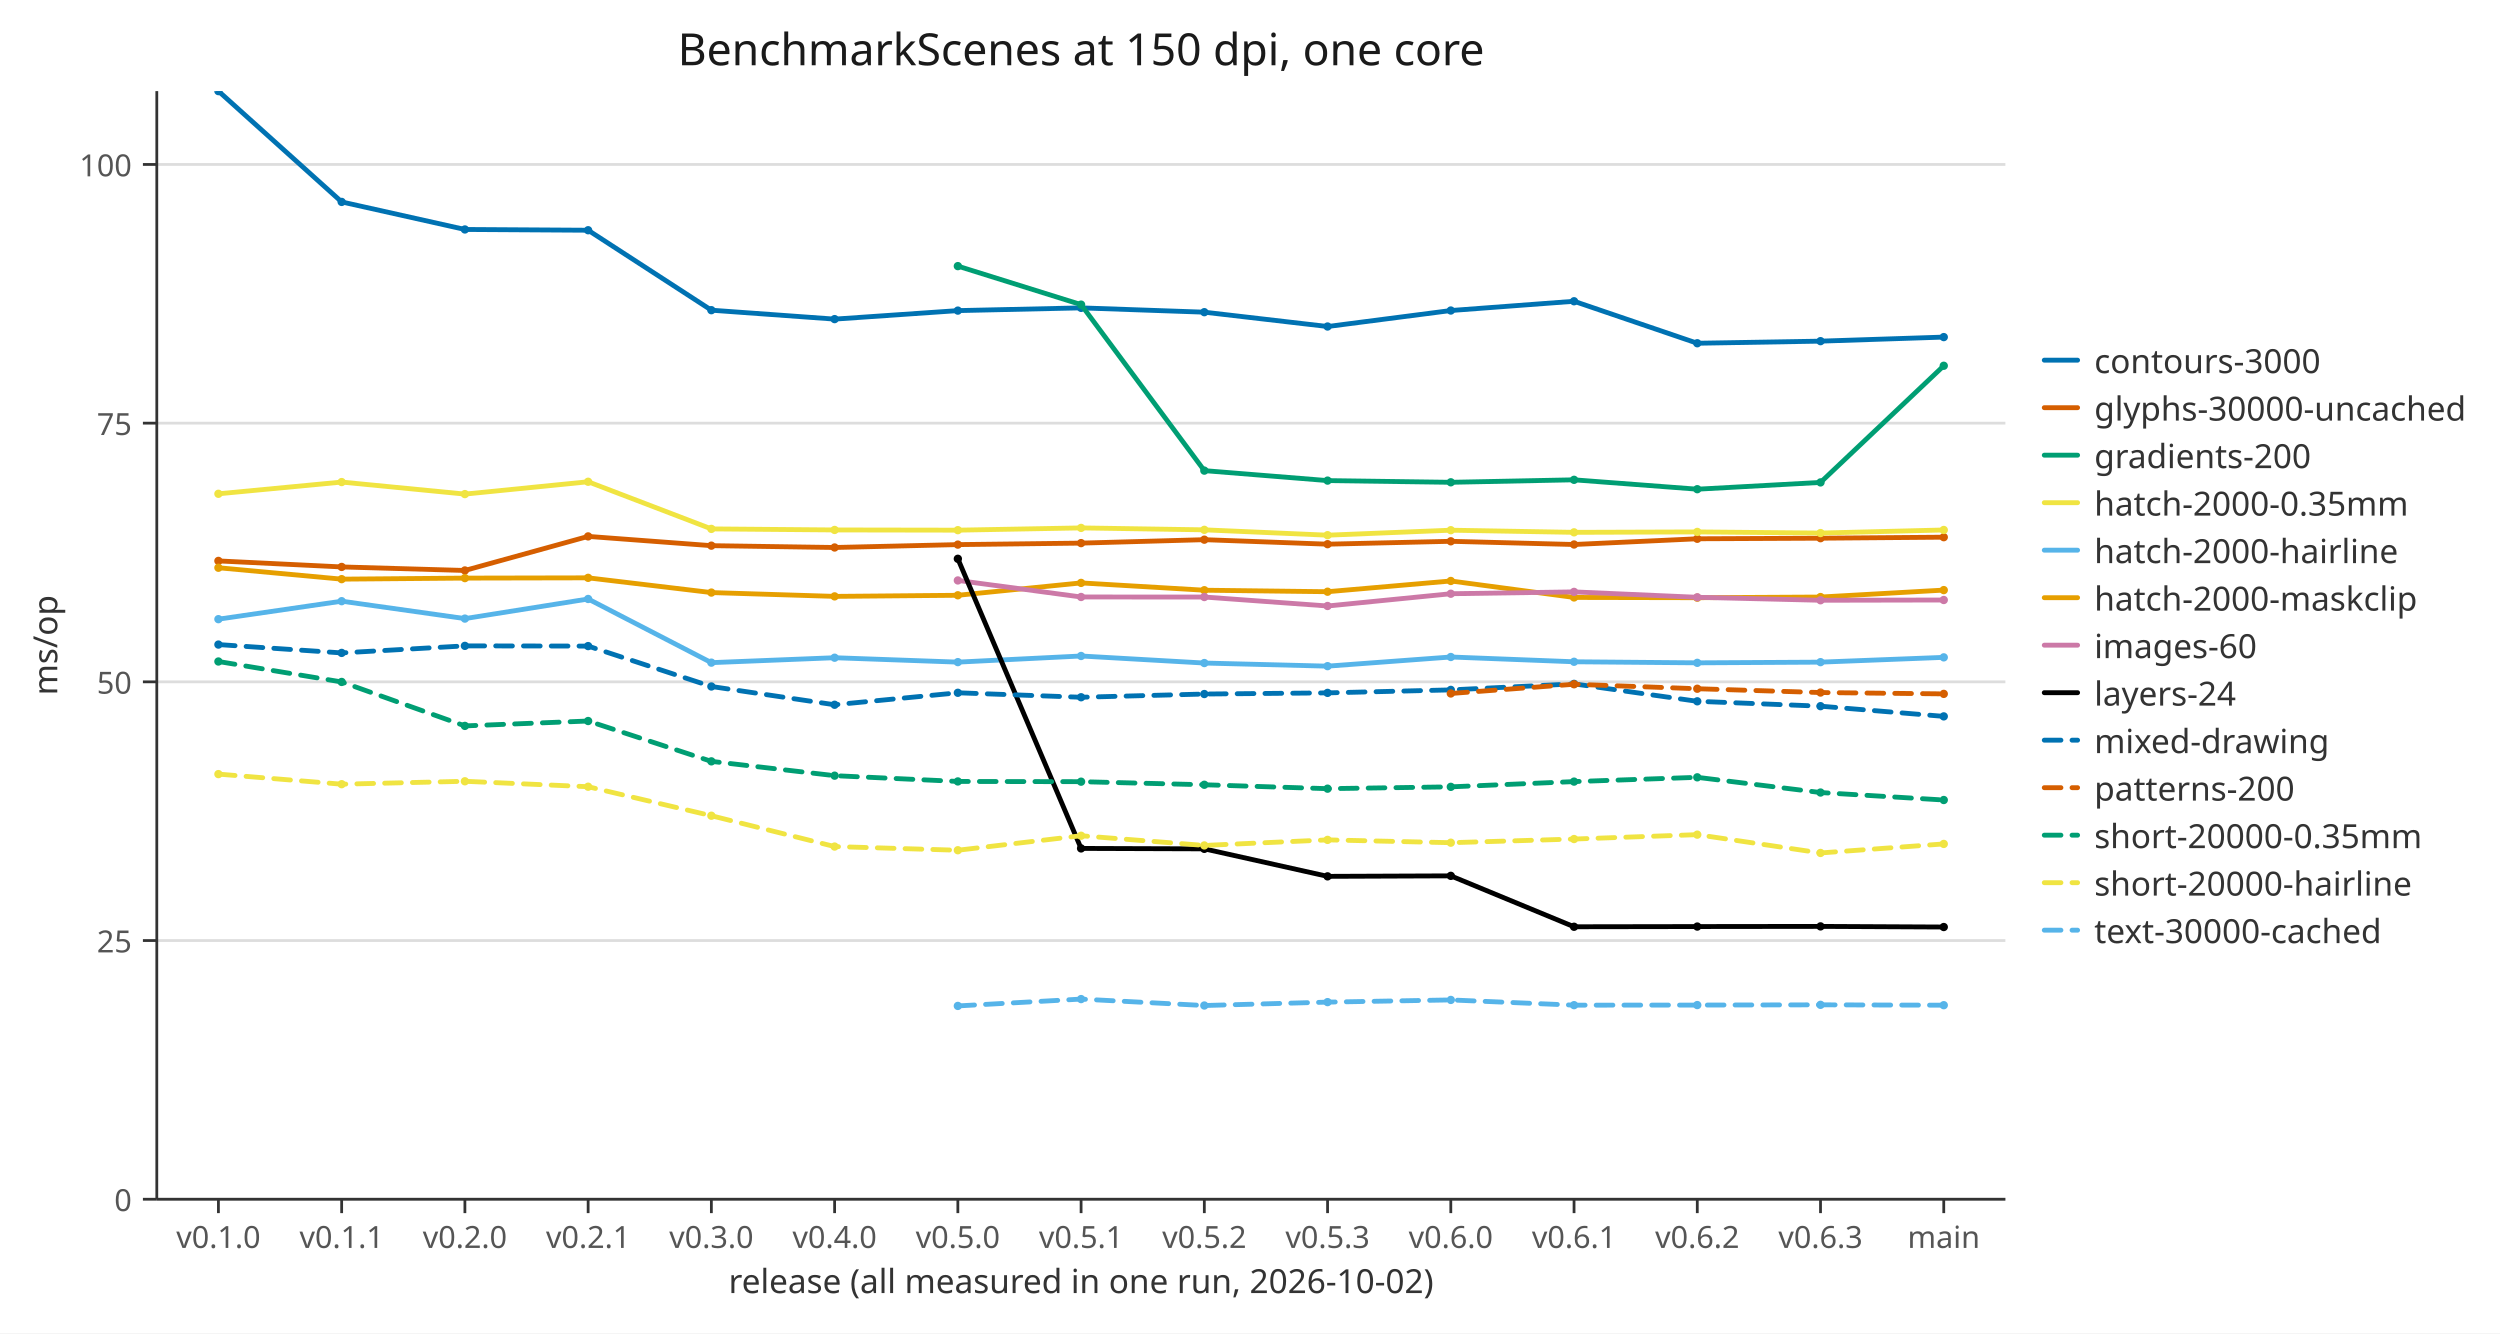
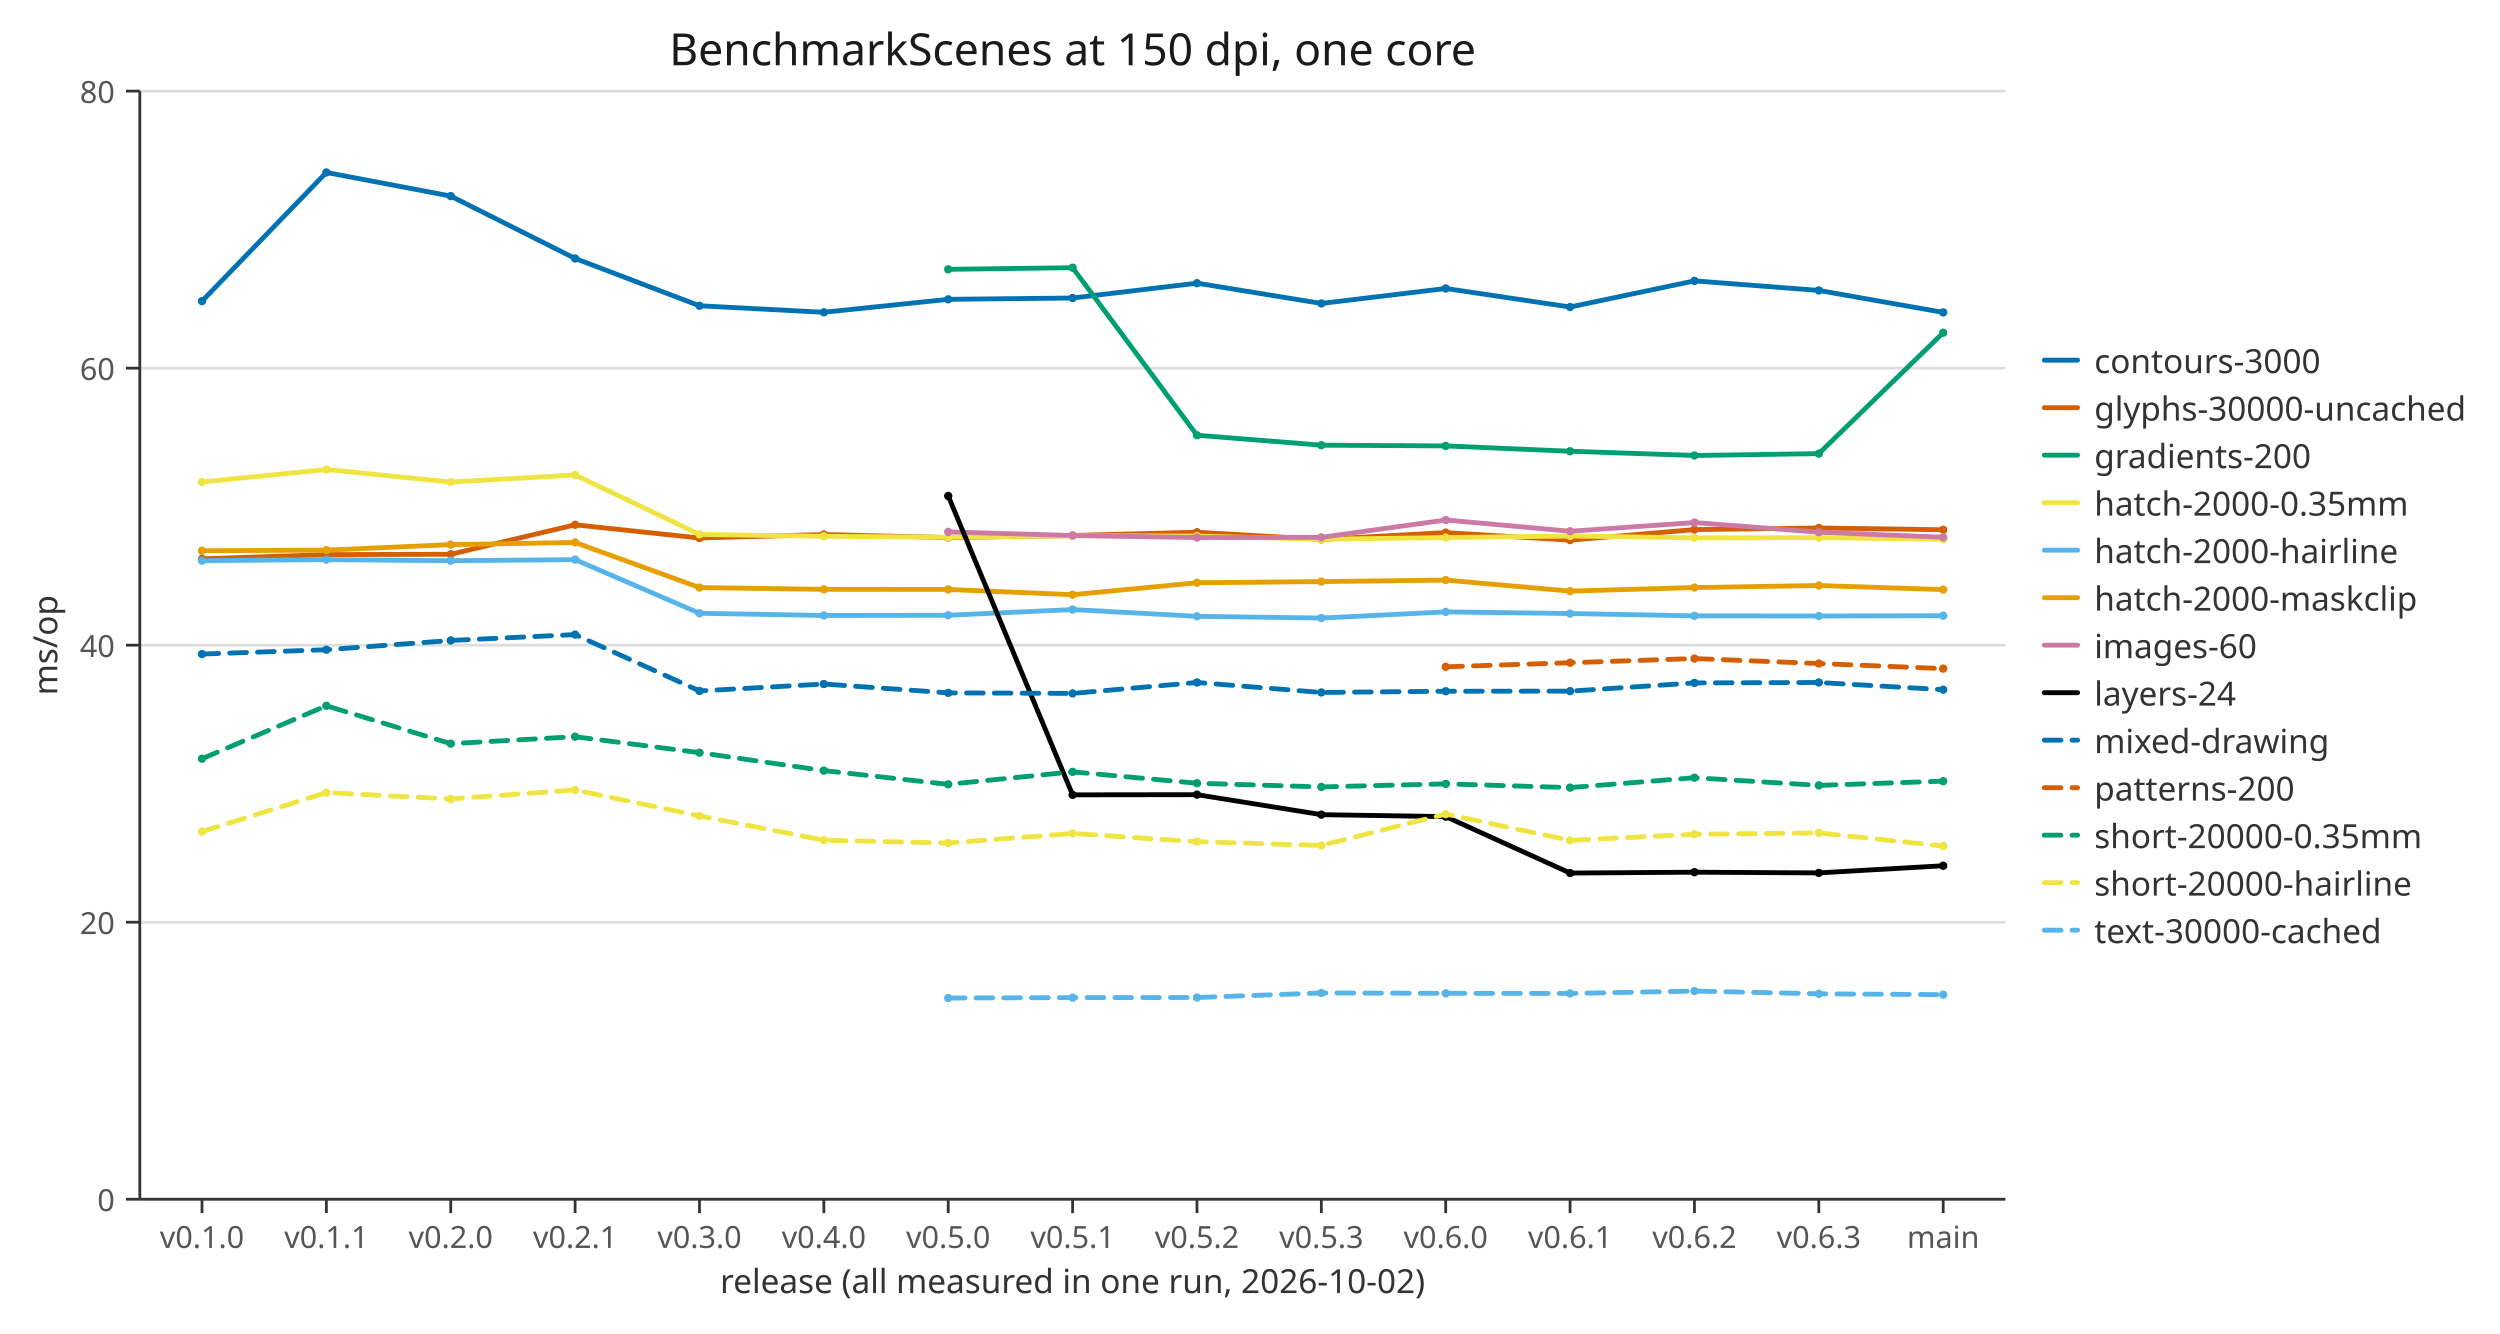
<svg xmlns="http://www.w3.org/2000/svg" width="900" height="480" viewBox="0 0 900 480" role="img" aria-labelledby="figure-title">
  <defs>
    <clipPath id="c1">
-       <path d="M56.448,32.8 L721.936,32.8 L721.936,431.725 L56.448,431.725 Z" />
+       <path d="M50.332,32.8 L721.936,32.8 L721.936,431.725 L50.332,431.725 Z" />
    </clipPath>
    <path id="m2" d="M1.5,0 C1.5,0.828 0.828,1.5 0,1.5 C-0.828,1.5 -1.5,0.828 -1.5,0 C-1.5,-0.828 -0.828,-1.5 0,-1.5 C0.828,-1.5 1.5,-0.828 1.5,0 Z" fill="#0072b2" />
    <path id="m3" d="M1.5,0 C1.5,0.828 0.828,1.5 0,1.5 C-0.828,1.5 -1.5,0.828 -1.5,0 C-1.5,-0.828 -0.828,-1.5 0,-1.5 C0.828,-1.5 1.5,-0.828 1.5,0 Z" fill="#d55e00" />
    <path id="m4" d="M1.5,0 C1.5,0.828 0.828,1.5 0,1.5 C-0.828,1.5 -1.5,0.828 -1.5,0 C-1.5,-0.828 -0.828,-1.5 0,-1.5 C0.828,-1.5 1.5,-0.828 1.5,0 Z" fill="#009e73" />
    <path id="m5" d="M1.5,0 C1.5,0.828 0.828,1.5 0,1.5 C-0.828,1.5 -1.5,0.828 -1.5,0 C-1.5,-0.828 -0.828,-1.5 0,-1.5 C0.828,-1.5 1.5,-0.828 1.5,0 Z" fill="#f0e442" />
    <path id="m6" d="M1.5,0 C1.5,0.828 0.828,1.5 0,1.5 C-0.828,1.5 -1.5,0.828 -1.5,0 C-1.5,-0.828 -0.828,-1.5 0,-1.5 C0.828,-1.5 1.5,-0.828 1.5,0 Z" fill="#56b4e9" />
    <path id="m7" d="M1.5,0 C1.5,0.828 0.828,1.5 0,1.5 C-0.828,1.5 -1.5,0.828 -1.5,0 C-1.5,-0.828 -0.828,-1.5 0,-1.5 C0.828,-1.5 1.5,-0.828 1.5,0 Z" fill="#e69f00" />
    <path id="m8" d="M1.5,0 C1.5,0.828 0.828,1.5 0,1.5 C-0.828,1.5 -1.5,0.828 -1.5,0 C-1.5,-0.828 -0.828,-1.5 0,-1.5 C0.828,-1.5 1.5,-0.828 1.5,0 Z" fill="#cc79a7" />
    <path id="m9" d="M1.5,0 C1.5,0.828 0.828,1.5 0,1.5 C-0.828,1.5 -1.5,0.828 -1.5,0 C-1.5,-0.828 -0.828,-1.5 0,-1.5 C0.828,-1.5 1.5,-0.828 1.5,0 Z" fill="#000000" />
  </defs>
  <path d="M0,0 L900,0 L900,480 L0,480 Z" fill="#ffffff" />
-   <polyline fill="none" points="56.448,431.725 721.936,431.725" stroke="#dddddd" />
-   <polyline fill="none" points="56.448,338.595 721.936,338.595" stroke="#dddddd" />
-   <polyline fill="none" points="56.448,245.464 721.936,245.464" stroke="#dddddd" />
-   <polyline fill="none" points="56.448,152.334 721.936,152.334" stroke="#dddddd" />
-   <polyline fill="none" points="56.448,59.203 721.936,59.203" stroke="#dddddd" />
-   <polyline fill="none" points="56.448,431.725 721.936,431.725" stroke="#333333" />
-   <polyline fill="none" points="56.448,32.8 56.448,431.725" stroke="#333333" />
-   <polyline fill="none" points="78.631,431.725 78.631,436.725" stroke="#333333" />
-   <text x="78.631" y="440.725" font-family="sans-serif" font-size="11" text-anchor="middle" dominant-baseline="hanging" fill="#555555">v0.1.0</text>
-   <polyline fill="none" points="122.997,431.725 122.997,436.725" stroke="#333333" />
-   <text x="122.997" y="440.725" font-family="sans-serif" font-size="11" text-anchor="middle" dominant-baseline="hanging" fill="#555555">v0.1.1</text>
-   <polyline fill="none" points="167.363,431.725 167.363,436.725" stroke="#333333" />
-   <text x="167.363" y="440.725" font-family="sans-serif" font-size="11" text-anchor="middle" dominant-baseline="hanging" fill="#555555">v0.2.0</text>
-   <polyline fill="none" points="211.729,431.725 211.729,436.725" stroke="#333333" />
-   <text x="211.729" y="440.725" font-family="sans-serif" font-size="11" text-anchor="middle" dominant-baseline="hanging" fill="#555555">v0.2.1</text>
-   <polyline fill="none" points="256.094,431.725 256.094,436.725" stroke="#333333" />
-   <text x="256.094" y="440.725" font-family="sans-serif" font-size="11" text-anchor="middle" dominant-baseline="hanging" fill="#555555">v0.3.0</text>
-   <polyline fill="none" points="300.46,431.725 300.46,436.725" stroke="#333333" />
-   <text x="300.46" y="440.725" font-family="sans-serif" font-size="11" text-anchor="middle" dominant-baseline="hanging" fill="#555555">v0.4.0</text>
-   <polyline fill="none" points="344.826,431.725 344.826,436.725" stroke="#333333" />
-   <text x="344.826" y="440.725" font-family="sans-serif" font-size="11" text-anchor="middle" dominant-baseline="hanging" fill="#555555">v0.5.0</text>
-   <polyline fill="none" points="389.192,431.725 389.192,436.725" stroke="#333333" />
-   <text x="389.192" y="440.725" font-family="sans-serif" font-size="11" text-anchor="middle" dominant-baseline="hanging" fill="#555555">v0.5.1</text>
-   <polyline fill="none" points="433.558,431.725 433.558,436.725" stroke="#333333" />
-   <text x="433.558" y="440.725" font-family="sans-serif" font-size="11" text-anchor="middle" dominant-baseline="hanging" fill="#555555">v0.5.2</text>
-   <polyline fill="none" points="477.924,431.725 477.924,436.725" stroke="#333333" />
-   <text x="477.924" y="440.725" font-family="sans-serif" font-size="11" text-anchor="middle" dominant-baseline="hanging" fill="#555555">v0.5.3</text>
-   <polyline fill="none" points="522.29,431.725 522.29,436.725" stroke="#333333" />
-   <text x="522.29" y="440.725" font-family="sans-serif" font-size="11" text-anchor="middle" dominant-baseline="hanging" fill="#555555">v0.6.0</text>
-   <polyline fill="none" points="566.656,431.725 566.656,436.725" stroke="#333333" />
-   <text x="566.656" y="440.725" font-family="sans-serif" font-size="11" text-anchor="middle" dominant-baseline="hanging" fill="#555555">v0.6.1</text>
-   <polyline fill="none" points="611.021,431.725 611.021,436.725" stroke="#333333" />
-   <text x="611.021" y="440.725" font-family="sans-serif" font-size="11" text-anchor="middle" dominant-baseline="hanging" fill="#555555">v0.6.2</text>
-   <polyline fill="none" points="655.387,431.725 655.387,436.725" stroke="#333333" />
-   <text x="655.387" y="440.725" font-family="sans-serif" font-size="11" text-anchor="middle" dominant-baseline="hanging" fill="#555555">v0.6.3</text>
-   <polyline fill="none" points="699.753,431.725 699.753,436.725" stroke="#333333" />
-   <text x="699.753" y="440.725" font-family="sans-serif" font-size="11" text-anchor="middle" dominant-baseline="hanging" fill="#555555">main</text>
-   <polyline fill="none" points="51.448,431.725 56.448,431.725" stroke="#333333" />
-   <text x="47.448" y="431.725" font-family="sans-serif" font-size="11" text-anchor="end" dominant-baseline="central" fill="#555555">0</text>
-   <polyline fill="none" points="51.448,338.595 56.448,338.595" stroke="#333333" />
-   <text x="47.448" y="338.595" font-family="sans-serif" font-size="11" text-anchor="end" dominant-baseline="central" fill="#555555">25</text>
-   <polyline fill="none" points="51.448,245.464 56.448,245.464" stroke="#333333" />
-   <text x="47.448" y="245.464" font-family="sans-serif" font-size="11" text-anchor="end" dominant-baseline="central" fill="#555555">50</text>
-   <polyline fill="none" points="51.448,152.334 56.448,152.334" stroke="#333333" />
-   <text x="47.448" y="152.334" font-family="sans-serif" font-size="11" text-anchor="end" dominant-baseline="central" fill="#555555">75</text>
-   <polyline fill="none" points="51.448,59.203 56.448,59.203" stroke="#333333" />
-   <text x="47.448" y="59.203" font-family="sans-serif" font-size="11" text-anchor="end" dominant-baseline="central" fill="#555555">100</text>
-   <text x="389.192" y="23.488" font-family="sans-serif" font-size="16" text-anchor="middle" fill="#1a1a1a">BenchmarkScenes at 150 dpi, one core</text>
-   <text x="389.192" y="465.516" font-family="sans-serif" font-size="12" text-anchor="middle" fill="#333333">release (all measured in one run, 2026-10-02)</text>
+   <polyline fill="none" points="50.332,431.725 721.936,431.725" stroke="#dddddd" />
+   <polyline fill="none" points="50.332,331.994 721.936,331.994" stroke="#dddddd" />
+   <polyline fill="none" points="50.332,232.262 721.936,232.262" stroke="#dddddd" />
+   <polyline fill="none" points="50.332,132.531 721.936,132.531" stroke="#dddddd" />
+   <polyline fill="none" points="50.332,32.8 721.936,32.8" stroke="#dddddd" />
+   <polyline fill="none" points="50.332,431.725 721.936,431.725" stroke="#333333" />
+   <polyline fill="none" points="50.332,32.8 50.332,431.725" stroke="#333333" />
+   <polyline fill="none" points="72.719,431.725 72.719,436.725" stroke="#333333" />
+   <text x="72.719" y="440.725" font-family="sans-serif" font-size="11" text-anchor="middle" dominant-baseline="hanging" fill="#555555">v0.1.0</text>
+   <polyline fill="none" points="117.492,431.725 117.492,436.725" stroke="#333333" />
+   <text x="117.492" y="440.725" font-family="sans-serif" font-size="11" text-anchor="middle" dominant-baseline="hanging" fill="#555555">v0.1.1</text>
+   <polyline fill="none" points="162.266,431.725 162.266,436.725" stroke="#333333" />
+   <text x="162.266" y="440.725" font-family="sans-serif" font-size="11" text-anchor="middle" dominant-baseline="hanging" fill="#555555">v0.2.0</text>
+   <polyline fill="none" points="207.04,431.725 207.04,436.725" stroke="#333333" />
+   <text x="207.04" y="440.725" font-family="sans-serif" font-size="11" text-anchor="middle" dominant-baseline="hanging" fill="#555555">v0.2.1</text>
+   <polyline fill="none" points="251.813,431.725 251.813,436.725" stroke="#333333" />
+   <text x="251.813" y="440.725" font-family="sans-serif" font-size="11" text-anchor="middle" dominant-baseline="hanging" fill="#555555">v0.3.0</text>
+   <polyline fill="none" points="296.587,431.725 296.587,436.725" stroke="#333333" />
+   <text x="296.587" y="440.725" font-family="sans-serif" font-size="11" text-anchor="middle" dominant-baseline="hanging" fill="#555555">v0.4.0</text>
+   <polyline fill="none" points="341.36,431.725 341.36,436.725" stroke="#333333" />
+   <text x="341.36" y="440.725" font-family="sans-serif" font-size="11" text-anchor="middle" dominant-baseline="hanging" fill="#555555">v0.5.0</text>
+   <polyline fill="none" points="386.134,431.725 386.134,436.725" stroke="#333333" />
+   <text x="386.134" y="440.725" font-family="sans-serif" font-size="11" text-anchor="middle" dominant-baseline="hanging" fill="#555555">v0.5.1</text>
+   <polyline fill="none" points="430.908,431.725 430.908,436.725" stroke="#333333" />
+   <text x="430.908" y="440.725" font-family="sans-serif" font-size="11" text-anchor="middle" dominant-baseline="hanging" fill="#555555">v0.5.2</text>
+   <polyline fill="none" points="475.681,431.725 475.681,436.725" stroke="#333333" />
+   <text x="475.681" y="440.725" font-family="sans-serif" font-size="11" text-anchor="middle" dominant-baseline="hanging" fill="#555555">v0.5.3</text>
+   <polyline fill="none" points="520.455,431.725 520.455,436.725" stroke="#333333" />
+   <text x="520.455" y="440.725" font-family="sans-serif" font-size="11" text-anchor="middle" dominant-baseline="hanging" fill="#555555">v0.6.0</text>
+   <polyline fill="none" points="565.228,431.725 565.228,436.725" stroke="#333333" />
+   <text x="565.228" y="440.725" font-family="sans-serif" font-size="11" text-anchor="middle" dominant-baseline="hanging" fill="#555555">v0.6.1</text>
+   <polyline fill="none" points="610.002,431.725 610.002,436.725" stroke="#333333" />
+   <text x="610.002" y="440.725" font-family="sans-serif" font-size="11" text-anchor="middle" dominant-baseline="hanging" fill="#555555">v0.6.2</text>
+   <polyline fill="none" points="654.776,431.725 654.776,436.725" stroke="#333333" />
+   <text x="654.776" y="440.725" font-family="sans-serif" font-size="11" text-anchor="middle" dominant-baseline="hanging" fill="#555555">v0.6.3</text>
+   <polyline fill="none" points="699.549,431.725 699.549,436.725" stroke="#333333" />
+   <text x="699.549" y="440.725" font-family="sans-serif" font-size="11" text-anchor="middle" dominant-baseline="hanging" fill="#555555">main</text>
+   <polyline fill="none" points="45.332,431.725 50.332,431.725" stroke="#333333" />
+   <text x="41.332" y="431.725" font-family="sans-serif" font-size="11" text-anchor="end" dominant-baseline="central" fill="#555555">0</text>
+   <polyline fill="none" points="45.332,331.994 50.332,331.994" stroke="#333333" />
+   <text x="41.332" y="331.994" font-family="sans-serif" font-size="11" text-anchor="end" dominant-baseline="central" fill="#555555">20</text>
+   <polyline fill="none" points="45.332,232.262 50.332,232.262" stroke="#333333" />
+   <text x="41.332" y="232.262" font-family="sans-serif" font-size="11" text-anchor="end" dominant-baseline="central" fill="#555555">40</text>
+   <polyline fill="none" points="45.332,132.531 50.332,132.531" stroke="#333333" />
+   <text x="41.332" y="132.531" font-family="sans-serif" font-size="11" text-anchor="end" dominant-baseline="central" fill="#555555">60</text>
+   <polyline fill="none" points="45.332,32.8 50.332,32.8" stroke="#333333" />
+   <text x="41.332" y="32.8" font-family="sans-serif" font-size="11" text-anchor="end" dominant-baseline="central" fill="#555555">80</text>
+   <text x="386.134" y="23.488" font-family="sans-serif" font-size="16" text-anchor="middle" fill="#1a1a1a">BenchmarkScenes at 150 dpi, one core</text>
+   <text x="386.134" y="465.516" font-family="sans-serif" font-size="12" text-anchor="middle" fill="#333333">release (all measured in one run, 2026-10-02)</text>
  <text x="20.616" y="232.262" font-family="sans-serif" font-size="12" text-anchor="middle" fill="#333333" transform="rotate(-90 20.616 232.262)">ms/op</text>
  <g clip-path="url(#c1)">
-     <polyline fill="none" points="78.631,32.8 122.997,72.691 167.363,82.608 211.729,82.885 256.094,111.667 300.46,114.882 344.826,111.819 389.192,110.837 433.558,112.384 477.924,117.544 522.29,111.791 566.656,108.454 611.021,123.569 655.387,122.814 699.753,121.354" stroke="#0072b2" stroke-width="1.75" stroke-linecap="round" stroke-linejoin="round" />
-     <use href="#m2" x="78.631" y="32.8" />
-     <use href="#m2" x="122.997" y="72.691" />
-     <use href="#m2" x="167.363" y="82.608" />
-     <use href="#m2" x="211.729" y="82.885" />
-     <use href="#m2" x="256.094" y="111.667" />
-     <use href="#m2" x="300.46" y="114.882" />
-     <use href="#m2" x="344.826" y="111.819" />
-     <use href="#m2" x="389.192" y="110.837" />
-     <use href="#m2" x="433.558" y="112.384" />
-     <use href="#m2" x="477.924" y="117.544" />
-     <use href="#m2" x="522.29" y="111.791" />
-     <use href="#m2" x="566.656" y="108.454" />
-     <use href="#m2" x="611.021" y="123.569" />
-     <use href="#m2" x="655.387" y="122.814" />
-     <use href="#m2" x="699.753" y="121.354" />
-     <polyline fill="none" points="78.631,201.929 122.997,204.095 167.363,205.367 211.729,193.104 256.094,196.438 300.46,197.096 344.826,196.06 389.192,195.522 433.558,194.284 477.924,195.905 522.29,194.867 566.656,196.02 611.021,193.96 655.387,193.752 699.753,193.388" stroke="#d55e00" stroke-width="1.75" stroke-linecap="round" stroke-linejoin="round" />
-     <use href="#m3" x="78.631" y="201.929" />
-     <use href="#m3" x="122.997" y="204.095" />
-     <use href="#m3" x="167.363" y="205.367" />
-     <use href="#m3" x="211.729" y="193.104" />
-     <use href="#m3" x="256.094" y="196.438" />
-     <use href="#m3" x="300.46" y="197.096" />
-     <use href="#m3" x="344.826" y="196.06" />
-     <use href="#m3" x="389.192" y="195.522" />
-     <use href="#m3" x="433.558" y="194.284" />
-     <use href="#m3" x="477.924" y="195.905" />
-     <use href="#m3" x="522.29" y="194.867" />
-     <use href="#m3" x="566.656" y="196.02" />
-     <use href="#m3" x="611.021" y="193.96" />
-     <use href="#m3" x="655.387" y="193.752" />
-     <use href="#m3" x="699.753" y="193.388" />
-     <polyline fill="none" points="344.826,95.803 389.192,109.667 433.558,169.425 477.924,173.017 522.29,173.628 566.656,172.736 611.021,176.111 655.387,173.67 699.753,131.677" stroke="#009e73" stroke-width="1.75" stroke-linecap="round" stroke-linejoin="round" />
-     <use href="#m4" x="344.826" y="95.803" />
-     <use href="#m4" x="389.192" y="109.667" />
-     <use href="#m4" x="433.558" y="169.425" />
-     <use href="#m4" x="477.924" y="173.017" />
-     <use href="#m4" x="522.29" y="173.628" />
-     <use href="#m4" x="566.656" y="172.736" />
-     <use href="#m4" x="611.021" y="176.111" />
-     <use href="#m4" x="655.387" y="173.67" />
-     <use href="#m4" x="699.753" y="131.677" />
-     <polyline fill="none" points="78.631,177.765 122.997,173.543 167.363,177.872 211.729,173.433 256.094,190.404 300.46,190.781 344.826,190.859 389.192,190.048 433.558,190.739 477.924,192.667 522.29,190.871 566.656,191.643 611.021,191.49 655.387,191.899 699.753,190.791" stroke="#f0e442" stroke-width="1.75" stroke-linecap="round" stroke-linejoin="round" />
-     <use href="#m5" x="78.631" y="177.765" />
-     <use href="#m5" x="122.997" y="173.543" />
-     <use href="#m5" x="167.363" y="177.872" />
-     <use href="#m5" x="211.729" y="173.433" />
-     <use href="#m5" x="256.094" y="190.404" />
-     <use href="#m5" x="300.46" y="190.781" />
-     <use href="#m5" x="344.826" y="190.859" />
-     <use href="#m5" x="389.192" y="190.048" />
-     <use href="#m5" x="433.558" y="190.739" />
-     <use href="#m5" x="477.924" y="192.667" />
-     <use href="#m5" x="522.29" y="190.871" />
-     <use href="#m5" x="566.656" y="191.643" />
-     <use href="#m5" x="611.021" y="191.49" />
-     <use href="#m5" x="655.387" y="191.899" />
-     <use href="#m5" x="699.753" y="190.791" />
-     <polyline fill="none" points="78.631,222.899 122.997,216.426 167.363,222.695 211.729,215.632 256.094,238.553 300.46,236.779 344.826,238.365 389.192,236.156 433.558,238.696 477.924,239.814 522.29,236.519 566.656,238.238 611.021,238.622 655.387,238.372 699.753,236.649" stroke="#56b4e9" stroke-width="1.75" stroke-linecap="round" stroke-linejoin="round" />
-     <use href="#m6" x="78.631" y="222.899" />
-     <use href="#m6" x="122.997" y="216.426" />
-     <use href="#m6" x="167.363" y="222.695" />
-     <use href="#m6" x="211.729" y="215.632" />
-     <use href="#m6" x="256.094" y="238.553" />
-     <use href="#m6" x="300.46" y="236.779" />
-     <use href="#m6" x="344.826" y="238.365" />
-     <use href="#m6" x="389.192" y="236.156" />
-     <use href="#m6" x="433.558" y="238.696" />
-     <use href="#m6" x="477.924" y="239.814" />
-     <use href="#m6" x="522.29" y="236.519" />
-     <use href="#m6" x="566.656" y="238.238" />
-     <use href="#m6" x="611.021" y="238.622" />
-     <use href="#m6" x="655.387" y="238.372" />
-     <use href="#m6" x="699.753" y="236.649" />
-     <polyline fill="none" points="78.631,204.387 122.997,208.494 167.363,208.118 211.729,208.021 256.094,213.326 300.46,214.698 344.826,214.303 389.192,209.846 433.558,212.477 477.924,213.017 522.29,209.15 566.656,215.079 611.021,215.174 655.387,214.936 699.753,212.435" stroke="#e69f00" stroke-width="1.75" stroke-linecap="round" stroke-linejoin="round" />
-     <use href="#m7" x="78.631" y="204.387" />
-     <use href="#m7" x="122.997" y="208.494" />
-     <use href="#m7" x="167.363" y="208.118" />
-     <use href="#m7" x="211.729" y="208.021" />
-     <use href="#m7" x="256.094" y="213.326" />
-     <use href="#m7" x="300.46" y="214.698" />
-     <use href="#m7" x="344.826" y="214.303" />
-     <use href="#m7" x="389.192" y="209.846" />
-     <use href="#m7" x="433.558" y="212.477" />
-     <use href="#m7" x="477.924" y="213.017" />
-     <use href="#m7" x="522.29" y="209.15" />
-     <use href="#m7" x="566.656" y="215.079" />
-     <use href="#m7" x="611.021" y="215.174" />
-     <use href="#m7" x="655.387" y="214.936" />
-     <use href="#m7" x="699.753" y="212.435" />
-     <polyline fill="none" points="344.826,208.961 389.192,214.915 433.558,214.931 477.924,218.156 522.29,213.743 566.656,213.081 611.021,215.024 655.387,216.095 699.753,216.001" stroke="#cc79a7" stroke-width="1.75" stroke-linecap="round" stroke-linejoin="round" />
-     <use href="#m8" x="344.826" y="208.961" />
-     <use href="#m8" x="389.192" y="214.915" />
-     <use href="#m8" x="433.558" y="214.931" />
-     <use href="#m8" x="477.924" y="218.156" />
-     <use href="#m8" x="522.29" y="213.743" />
-     <use href="#m8" x="566.656" y="213.081" />
-     <use href="#m8" x="611.021" y="215.024" />
-     <use href="#m8" x="655.387" y="216.095" />
-     <use href="#m8" x="699.753" y="216.001" />
-     <polyline fill="none" points="344.826,201.164 389.192,305.429 433.558,305.586 477.924,315.488 522.29,315.306 566.656,333.634 611.021,333.56 655.387,333.502 699.753,333.729" stroke="#000000" stroke-width="1.75" stroke-linecap="round" stroke-linejoin="round" />
-     <use href="#m9" x="344.826" y="201.164" />
-     <use href="#m9" x="389.192" y="305.429" />
-     <use href="#m9" x="433.558" y="305.586" />
-     <use href="#m9" x="477.924" y="315.488" />
-     <use href="#m9" x="522.29" y="315.306" />
-     <use href="#m9" x="566.656" y="333.634" />
-     <use href="#m9" x="611.021" y="333.56" />
-     <use href="#m9" x="655.387" y="333.502" />
-     <use href="#m9" x="699.753" y="333.729" />
-     <polyline fill="none" points="78.631,232.046 122.997,235.047 167.363,232.514 211.729,232.592 256.094,247.134 300.46,253.715 344.826,249.405 389.192,251.01 433.558,249.852 477.924,249.437 522.29,248.362 566.656,246.193 611.021,252.47 655.387,254.222 699.753,257.897" stroke="#0072b2" stroke-width="1.75" stroke-linecap="round" stroke-linejoin="round" stroke-dasharray="6 4" />
-     <use href="#m2" x="78.631" y="232.046" />
-     <use href="#m2" x="122.997" y="235.047" />
-     <use href="#m2" x="167.363" y="232.514" />
-     <use href="#m2" x="211.729" y="232.592" />
-     <use href="#m2" x="256.094" y="247.134" />
-     <use href="#m2" x="300.46" y="253.715" />
-     <use href="#m2" x="344.826" y="249.405" />
-     <use href="#m2" x="389.192" y="251.01" />
-     <use href="#m2" x="433.558" y="249.852" />
-     <use href="#m2" x="477.924" y="249.437" />
-     <use href="#m2" x="522.29" y="248.362" />
-     <use href="#m2" x="566.656" y="246.193" />
-     <use href="#m2" x="611.021" y="252.47" />
-     <use href="#m2" x="655.387" y="254.222" />
-     <use href="#m2" x="699.753" y="257.897" />
-     <polyline fill="none" points="522.29,249.652 566.656,246.335 611.021,247.945 655.387,249.315 699.753,249.797" stroke="#d55e00" stroke-width="1.75" stroke-linecap="round" stroke-linejoin="round" stroke-dasharray="6 4" />
-     <use href="#m3" x="522.29" y="249.652" />
-     <use href="#m3" x="566.656" y="246.335" />
-     <use href="#m3" x="611.021" y="247.945" />
-     <use href="#m3" x="655.387" y="249.315" />
-     <use href="#m3" x="699.753" y="249.797" />
-     <polyline fill="none" points="78.631,238.14 122.997,245.5 167.363,261.325 211.729,259.566 256.094,274.086 300.46,279.24 344.826,281.316 389.192,281.404 433.558,282.512 477.924,283.921 522.29,283.265 566.656,281.377 611.021,279.836 655.387,285.312 699.753,288.003" stroke="#009e73" stroke-width="1.75" stroke-linecap="round" stroke-linejoin="round" stroke-dasharray="6 4" />
-     <use href="#m4" x="78.631" y="238.14" />
-     <use href="#m4" x="122.997" y="245.5" />
-     <use href="#m4" x="167.363" y="261.325" />
-     <use href="#m4" x="211.729" y="259.566" />
-     <use href="#m4" x="256.094" y="274.086" />
-     <use href="#m4" x="300.46" y="279.24" />
-     <use href="#m4" x="344.826" y="281.316" />
-     <use href="#m4" x="389.192" y="281.404" />
-     <use href="#m4" x="433.558" y="282.512" />
-     <use href="#m4" x="477.924" y="283.921" />
-     <use href="#m4" x="522.29" y="283.265" />
-     <use href="#m4" x="566.656" y="281.377" />
-     <use href="#m4" x="611.021" y="279.836" />
-     <use href="#m4" x="655.387" y="285.312" />
-     <use href="#m4" x="699.753" y="288.003" />
-     <polyline fill="none" points="78.631,278.678 122.997,282.309 167.363,281.261 211.729,283.217 256.094,293.66 300.46,304.762 344.826,306.083 389.192,300.865 433.558,304.357 477.924,302.358 522.29,303.37 566.656,302.056 611.021,300.474 655.387,307.063 699.753,303.813" stroke="#f0e442" stroke-width="1.75" stroke-linecap="round" stroke-linejoin="round" stroke-dasharray="6 4" />
-     <use href="#m5" x="78.631" y="278.678" />
-     <use href="#m5" x="122.997" y="282.309" />
-     <use href="#m5" x="167.363" y="281.261" />
-     <use href="#m5" x="211.729" y="283.217" />
-     <use href="#m5" x="256.094" y="293.66" />
-     <use href="#m5" x="300.46" y="304.762" />
-     <use href="#m5" x="344.826" y="306.083" />
-     <use href="#m5" x="389.192" y="300.865" />
-     <use href="#m5" x="433.558" y="304.357" />
-     <use href="#m5" x="477.924" y="302.358" />
-     <use href="#m5" x="522.29" y="303.37" />
-     <use href="#m5" x="566.656" y="302.056" />
-     <use href="#m5" x="611.021" y="300.474" />
-     <use href="#m5" x="655.387" y="307.063" />
-     <use href="#m5" x="699.753" y="303.813" />
-     <polyline fill="none" points="344.826,362.133 389.192,359.671 433.558,361.985 477.924,360.764 522.29,359.975 566.656,361.858 611.021,361.825 655.387,361.739 699.753,361.871" stroke="#56b4e9" stroke-width="1.75" stroke-linecap="round" stroke-linejoin="round" stroke-dasharray="6 4" />
-     <use href="#m6" x="344.826" y="362.133" />
-     <use href="#m6" x="389.192" y="359.671" />
-     <use href="#m6" x="433.558" y="361.985" />
-     <use href="#m6" x="477.924" y="360.764" />
-     <use href="#m6" x="522.29" y="359.975" />
-     <use href="#m6" x="566.656" y="361.858" />
-     <use href="#m6" x="611.021" y="361.825" />
-     <use href="#m6" x="655.387" y="361.739" />
-     <use href="#m6" x="699.753" y="361.871" />
+     <polyline fill="none" points="72.719,108.408 117.492,62.083 162.266,70.595 207.04,93.051 251.813,110.077 296.587,112.42 341.36,107.755 386.134,107.287 430.908,101.936 475.681,109.243 520.455,103.852 565.228,110.526 610.002,101.114 654.776,104.565 699.549,112.458" stroke="#0072b2" stroke-width="1.75" stroke-linecap="round" stroke-linejoin="round" />
+     <use href="#m2" x="72.719" y="108.408" />
+     <use href="#m2" x="117.492" y="62.083" />
+     <use href="#m2" x="162.266" y="70.595" />
+     <use href="#m2" x="207.04" y="93.051" />
+     <use href="#m2" x="251.813" y="110.077" />
+     <use href="#m2" x="296.587" y="112.42" />
+     <use href="#m2" x="341.36" y="107.755" />
+     <use href="#m2" x="386.134" y="107.287" />
+     <use href="#m2" x="430.908" y="101.936" />
+     <use href="#m2" x="475.681" y="109.243" />
+     <use href="#m2" x="520.455" y="103.852" />
+     <use href="#m2" x="565.228" y="110.526" />
+     <use href="#m2" x="610.002" y="101.114" />
+     <use href="#m2" x="654.776" y="104.565" />
+     <use href="#m2" x="699.549" y="112.458" />
+     <polyline fill="none" points="72.719,201.171 117.492,199.663 162.266,199.531 207.04,188.922 251.813,193.686 296.587,192.418 341.36,193.532 386.134,192.774 430.908,191.598 475.681,194.194 520.455,191.736 565.228,194.453 610.002,190.662 654.776,190.072 699.549,190.717" stroke="#d55e00" stroke-width="1.75" stroke-linecap="round" stroke-linejoin="round" />
+     <use href="#m3" x="72.719" y="201.171" />
+     <use href="#m3" x="117.492" y="199.663" />
+     <use href="#m3" x="162.266" y="199.531" />
+     <use href="#m3" x="207.04" y="188.922" />
+     <use href="#m3" x="251.813" y="193.686" />
+     <use href="#m3" x="296.587" y="192.418" />
+     <use href="#m3" x="341.36" y="193.532" />
+     <use href="#m3" x="386.134" y="192.774" />
+     <use href="#m3" x="430.908" y="191.598" />
+     <use href="#m3" x="475.681" y="194.194" />
+     <use href="#m3" x="520.455" y="191.736" />
+     <use href="#m3" x="565.228" y="194.453" />
+     <use href="#m3" x="610.002" y="190.662" />
+     <use href="#m3" x="654.776" y="190.072" />
+     <use href="#m3" x="699.549" y="190.717" />
+     <polyline fill="none" points="341.36,96.959 386.134,96.369 430.908,156.689 475.681,160.264 520.455,160.527 565.228,162.452 610.002,163.97 654.776,163.309 699.549,119.788" stroke="#009e73" stroke-width="1.75" stroke-linecap="round" stroke-linejoin="round" />
+     <use href="#m4" x="341.36" y="96.959" />
+     <use href="#m4" x="386.134" y="96.369" />
+     <use href="#m4" x="430.908" y="156.689" />
+     <use href="#m4" x="475.681" y="160.264" />
+     <use href="#m4" x="520.455" y="160.527" />
+     <use href="#m4" x="565.228" y="162.452" />
+     <use href="#m4" x="610.002" y="163.97" />
+     <use href="#m4" x="654.776" y="163.309" />
+     <use href="#m4" x="699.549" y="119.788" />
+     <polyline fill="none" points="72.719,173.508 117.492,169.016 162.266,173.547 207.04,170.996 251.813,192.39 296.587,193.06 341.36,193.4 386.134,192.857 430.908,192.999 475.681,194.127 520.455,193.54 565.228,192.948 610.002,193.629 654.776,193.556 699.549,194.136" stroke="#f0e442" stroke-width="1.75" stroke-linecap="round" stroke-linejoin="round" />
+     <use href="#m5" x="72.719" y="173.508" />
+     <use href="#m5" x="117.492" y="169.016" />
+     <use href="#m5" x="162.266" y="173.547" />
+     <use href="#m5" x="207.04" y="170.996" />
+     <use href="#m5" x="251.813" y="192.39" />
+     <use href="#m5" x="296.587" y="193.06" />
+     <use href="#m5" x="341.36" y="193.4" />
+     <use href="#m5" x="386.134" y="192.857" />
+     <use href="#m5" x="430.908" y="192.999" />
+     <use href="#m5" x="475.681" y="194.127" />
+     <use href="#m5" x="520.455" y="193.54" />
+     <use href="#m5" x="565.228" y="192.948" />
+     <use href="#m5" x="610.002" y="193.629" />
+     <use href="#m5" x="654.776" y="193.556" />
+     <use href="#m5" x="699.549" y="194.136" />
+     <polyline fill="none" points="72.719,201.834 117.492,201.476 162.266,201.858 207.04,201.469 251.813,220.777 296.587,221.568 341.36,221.496 386.134,219.438 430.908,221.874 475.681,222.495 520.455,220.283 565.228,220.869 610.002,221.708 654.776,221.759 699.549,221.651" stroke="#56b4e9" stroke-width="1.75" stroke-linecap="round" stroke-linejoin="round" />
+     <use href="#m6" x="72.719" y="201.834" />
+     <use href="#m6" x="117.492" y="201.476" />
+     <use href="#m6" x="162.266" y="201.858" />
+     <use href="#m6" x="207.04" y="201.469" />
+     <use href="#m6" x="251.813" y="220.777" />
+     <use href="#m6" x="296.587" y="221.568" />
+     <use href="#m6" x="341.36" y="221.496" />
+     <use href="#m6" x="386.134" y="219.438" />
+     <use href="#m6" x="430.908" y="221.874" />
+     <use href="#m6" x="475.681" y="222.495" />
+     <use href="#m6" x="520.455" y="220.283" />
+     <use href="#m6" x="565.228" y="220.869" />
+     <use href="#m6" x="610.002" y="221.708" />
+     <use href="#m6" x="654.776" y="221.759" />
+     <use href="#m6" x="699.549" y="221.651" />
+     <polyline fill="none" points="72.719,198.27 117.492,198.047 162.266,196.06 207.04,195.284 251.813,211.519 296.587,212.165 341.36,212.2 386.134,214.094 430.908,209.788 475.681,209.363 520.455,208.83 565.228,212.802 610.002,211.519 654.776,210.783 699.549,212.256" stroke="#e69f00" stroke-width="1.75" stroke-linecap="round" stroke-linejoin="round" />
+     <use href="#m7" x="72.719" y="198.27" />
+     <use href="#m7" x="117.492" y="198.047" />
+     <use href="#m7" x="162.266" y="196.06" />
+     <use href="#m7" x="207.04" y="195.284" />
+     <use href="#m7" x="251.813" y="211.519" />
+     <use href="#m7" x="296.587" y="212.165" />
+     <use href="#m7" x="341.36" y="212.2" />
+     <use href="#m7" x="386.134" y="214.094" />
+     <use href="#m7" x="430.908" y="209.788" />
+     <use href="#m7" x="475.681" y="209.363" />
+     <use href="#m7" x="520.455" y="208.83" />
+     <use href="#m7" x="565.228" y="212.802" />
+     <use href="#m7" x="610.002" y="211.519" />
+     <use href="#m7" x="654.776" y="210.783" />
+     <use href="#m7" x="699.549" y="212.256" />
+     <polyline fill="none" points="341.36,191.498 386.134,192.783 430.908,193.52 475.681,193.434 520.455,187.2 565.228,191.248 610.002,188.116 654.776,191.599 699.549,193.406" stroke="#cc79a7" stroke-width="1.75" stroke-linecap="round" stroke-linejoin="round" />
+     <use href="#m8" x="341.36" y="191.498" />
+     <use href="#m8" x="386.134" y="192.783" />
+     <use href="#m8" x="430.908" y="193.52" />
+     <use href="#m8" x="475.681" y="193.434" />
+     <use href="#m8" x="520.455" y="187.2" />
+     <use href="#m8" x="565.228" y="191.248" />
+     <use href="#m8" x="610.002" y="188.116" />
+     <use href="#m8" x="654.776" y="191.599" />
+     <use href="#m8" x="699.549" y="193.406" />
+     <polyline fill="none" points="341.36,178.545 386.134,286.144 430.908,286.077 475.681,293.279 520.455,293.989 565.228,314.296 610.002,313.99 654.776,314.244 699.549,311.67" stroke="#000000" stroke-width="1.75" stroke-linecap="round" stroke-linejoin="round" />
+     <use href="#m9" x="341.36" y="178.545" />
+     <use href="#m9" x="386.134" y="286.144" />
+     <use href="#m9" x="430.908" y="286.077" />
+     <use href="#m9" x="475.681" y="293.279" />
+     <use href="#m9" x="520.455" y="293.989" />
+     <use href="#m9" x="565.228" y="314.296" />
+     <use href="#m9" x="610.002" y="313.99" />
+     <use href="#m9" x="654.776" y="314.244" />
+     <use href="#m9" x="699.549" y="311.67" />
+     <polyline fill="none" points="72.719,235.463 117.492,233.906 162.266,230.57 207.04,228.454 251.813,248.744 296.587,246.25 341.36,249.432 386.134,249.628 430.908,245.691 475.681,249.284 520.455,248.844 565.228,248.816 610.002,245.852 654.776,245.694 699.549,248.283" stroke="#0072b2" stroke-width="1.75" stroke-linecap="round" stroke-linejoin="round" stroke-dasharray="6 4" />
+     <use href="#m2" x="72.719" y="235.463" />
+     <use href="#m2" x="117.492" y="233.906" />
+     <use href="#m2" x="162.266" y="230.57" />
+     <use href="#m2" x="207.04" y="228.454" />
+     <use href="#m2" x="251.813" y="248.744" />
+     <use href="#m2" x="296.587" y="246.25" />
+     <use href="#m2" x="341.36" y="249.432" />
+     <use href="#m2" x="386.134" y="249.628" />
+     <use href="#m2" x="430.908" y="245.691" />
+     <use href="#m2" x="475.681" y="249.284" />
+     <use href="#m2" x="520.455" y="248.844" />
+     <use href="#m2" x="565.228" y="248.816" />
+     <use href="#m2" x="610.002" y="245.852" />
+     <use href="#m2" x="654.776" y="245.694" />
+     <use href="#m2" x="699.549" y="248.283" />
+     <polyline fill="none" points="520.455,240.048 565.228,238.583 610.002,237.078 654.776,238.867 699.549,240.701" stroke="#d55e00" stroke-width="1.75" stroke-linecap="round" stroke-linejoin="round" stroke-dasharray="6 4" />
+     <use href="#m3" x="520.455" y="240.048" />
+     <use href="#m3" x="565.228" y="238.583" />
+     <use href="#m3" x="610.002" y="237.078" />
+     <use href="#m3" x="654.776" y="238.867" />
+     <use href="#m3" x="699.549" y="240.701" />
+     <polyline fill="none" points="72.719,273.145 117.492,254.082 162.266,267.719 207.04,265.213 251.813,270.955 296.587,277.412 341.36,282.36 386.134,277.862 430.908,281.963 475.681,283.29 520.455,282.196 565.228,283.533 610.002,279.983 654.776,282.732 699.549,281.216" stroke="#009e73" stroke-width="1.75" stroke-linecap="round" stroke-linejoin="round" stroke-dasharray="6 4" />
+     <use href="#m4" x="72.719" y="273.145" />
+     <use href="#m4" x="117.492" y="254.082" />
+     <use href="#m4" x="162.266" y="267.719" />
+     <use href="#m4" x="207.04" y="265.213" />
+     <use href="#m4" x="251.813" y="270.955" />
+     <use href="#m4" x="296.587" y="277.412" />
+     <use href="#m4" x="341.36" y="282.36" />
+     <use href="#m4" x="386.134" y="277.862" />
+     <use href="#m4" x="430.908" y="281.963" />
+     <use href="#m4" x="475.681" y="283.29" />
+     <use href="#m4" x="520.455" y="282.196" />
+     <use href="#m4" x="565.228" y="283.533" />
+     <use href="#m4" x="610.002" y="279.983" />
+     <use href="#m4" x="654.776" y="282.732" />
+     <use href="#m4" x="699.549" y="281.216" />
+     <polyline fill="none" points="72.719,299.376 117.492,285.332 162.266,287.625 207.04,284.388 251.813,293.735 296.587,302.472 341.36,303.478 386.134,300.047 430.908,303.006 475.681,304.367 520.455,293.073 565.228,302.524 610.002,300.348 654.776,299.846 699.549,304.574" stroke="#f0e442" stroke-width="1.75" stroke-linecap="round" stroke-linejoin="round" stroke-dasharray="6 4" />
+     <use href="#m5" x="72.719" y="299.376" />
+     <use href="#m5" x="117.492" y="285.332" />
+     <use href="#m5" x="162.266" y="287.625" />
+     <use href="#m5" x="207.04" y="284.388" />
+     <use href="#m5" x="251.813" y="293.735" />
+     <use href="#m5" x="296.587" y="302.472" />
+     <use href="#m5" x="341.36" y="303.478" />
+     <use href="#m5" x="386.134" y="300.047" />
+     <use href="#m5" x="430.908" y="303.006" />
+     <use href="#m5" x="475.681" y="304.367" />
+     <use href="#m5" x="520.455" y="293.073" />
+     <use href="#m5" x="565.228" y="302.524" />
+     <use href="#m5" x="610.002" y="300.348" />
+     <use href="#m5" x="654.776" y="299.846" />
+     <use href="#m5" x="699.549" y="304.574" />
+     <polyline fill="none" points="341.36,359.293 386.134,359.138 430.908,359.106 475.681,357.473 520.455,357.594 565.228,357.639 610.002,356.779 654.776,357.77 699.549,358.076" stroke="#56b4e9" stroke-width="1.75" stroke-linecap="round" stroke-linejoin="round" stroke-dasharray="6 4" />
+     <use href="#m6" x="341.36" y="359.293" />
+     <use href="#m6" x="386.134" y="359.138" />
+     <use href="#m6" x="430.908" y="359.106" />
+     <use href="#m6" x="475.681" y="357.473" />
+     <use href="#m6" x="520.455" y="357.594" />
+     <use href="#m6" x="565.228" y="357.639" />
+     <use href="#m6" x="610.002" y="356.779" />
+     <use href="#m6" x="654.776" y="357.77" />
+     <use href="#m6" x="699.549" y="358.076" />
  </g>
  <polyline fill="none" points="735.936,129.662 747.936,129.662" stroke="#0072b2" stroke-width="1.75" stroke-linecap="round" />
  <text x="753.936" y="129.662" font-family="sans-serif" font-size="12" dominant-baseline="central" fill="#333333">contours-3000</text>
  <polyline fill="none" points="735.936,146.762 747.936,146.762" stroke="#d55e00" stroke-width="1.75" stroke-linecap="round" />
  <text x="753.936" y="146.762" font-family="sans-serif" font-size="12" dominant-baseline="central" fill="#333333">glyphs-30000-uncached</text>
  <polyline fill="none" points="735.936,163.863 747.936,163.863" stroke="#009e73" stroke-width="1.75" stroke-linecap="round" />
  <text x="753.936" y="163.863" font-family="sans-serif" font-size="12" dominant-baseline="central" fill="#333333">gradients-200</text>
  <polyline fill="none" points="735.936,180.963 747.936,180.963" stroke="#f0e442" stroke-width="1.75" stroke-linecap="round" />
  <text x="753.936" y="180.963" font-family="sans-serif" font-size="12" dominant-baseline="central" fill="#333333">hatch-2000-0.35mm</text>
  <polyline fill="none" points="735.936,198.063 747.936,198.063" stroke="#56b4e9" stroke-width="1.75" stroke-linecap="round" />
  <text x="753.936" y="198.063" font-family="sans-serif" font-size="12" dominant-baseline="central" fill="#333333">hatch-2000-hairline</text>
  <polyline fill="none" points="735.936,215.163 747.936,215.163" stroke="#e69f00" stroke-width="1.75" stroke-linecap="round" />
  <text x="753.936" y="215.163" font-family="sans-serif" font-size="12" dominant-baseline="central" fill="#333333">hatch-2000-maskclip</text>
  <polyline fill="none" points="735.936,232.263 747.936,232.263" stroke="#cc79a7" stroke-width="1.75" stroke-linecap="round" />
  <text x="753.936" y="232.263" font-family="sans-serif" font-size="12" dominant-baseline="central" fill="#333333">images-60</text>
  <polyline fill="none" points="735.936,249.363 747.936,249.363" stroke="#000000" stroke-width="1.75" stroke-linecap="round" />
  <text x="753.936" y="249.363" font-family="sans-serif" font-size="12" dominant-baseline="central" fill="#333333">layers-24</text>
  <polyline fill="none" points="735.936,266.463 747.936,266.463" stroke="#0072b2" stroke-width="1.75" stroke-linecap="round" stroke-dasharray="6 4" />
  <text x="753.936" y="266.463" font-family="sans-serif" font-size="12" dominant-baseline="central" fill="#333333">mixed-drawing</text>
  <polyline fill="none" points="735.936,283.563 747.936,283.563" stroke="#d55e00" stroke-width="1.75" stroke-linecap="round" stroke-dasharray="6 4" />
  <text x="753.936" y="283.563" font-family="sans-serif" font-size="12" dominant-baseline="central" fill="#333333">patterns-200</text>
  <polyline fill="none" points="735.936,300.663 747.936,300.663" stroke="#009e73" stroke-width="1.75" stroke-linecap="round" stroke-dasharray="6 4" />
  <text x="753.936" y="300.663" font-family="sans-serif" font-size="12" dominant-baseline="central" fill="#333333">short-20000-0.35mm</text>
  <polyline fill="none" points="735.936,317.763 747.936,317.763" stroke="#f0e442" stroke-width="1.75" stroke-linecap="round" stroke-dasharray="6 4" />
  <text x="753.936" y="317.763" font-family="sans-serif" font-size="12" dominant-baseline="central" fill="#333333">short-20000-hairline</text>
  <polyline fill="none" points="735.936,334.863 747.936,334.863" stroke="#56b4e9" stroke-width="1.75" stroke-linecap="round" stroke-dasharray="6 4" />
  <text x="753.936" y="334.863" font-family="sans-serif" font-size="12" dominant-baseline="central" fill="#333333">text-30000-cached</text>
</svg>
